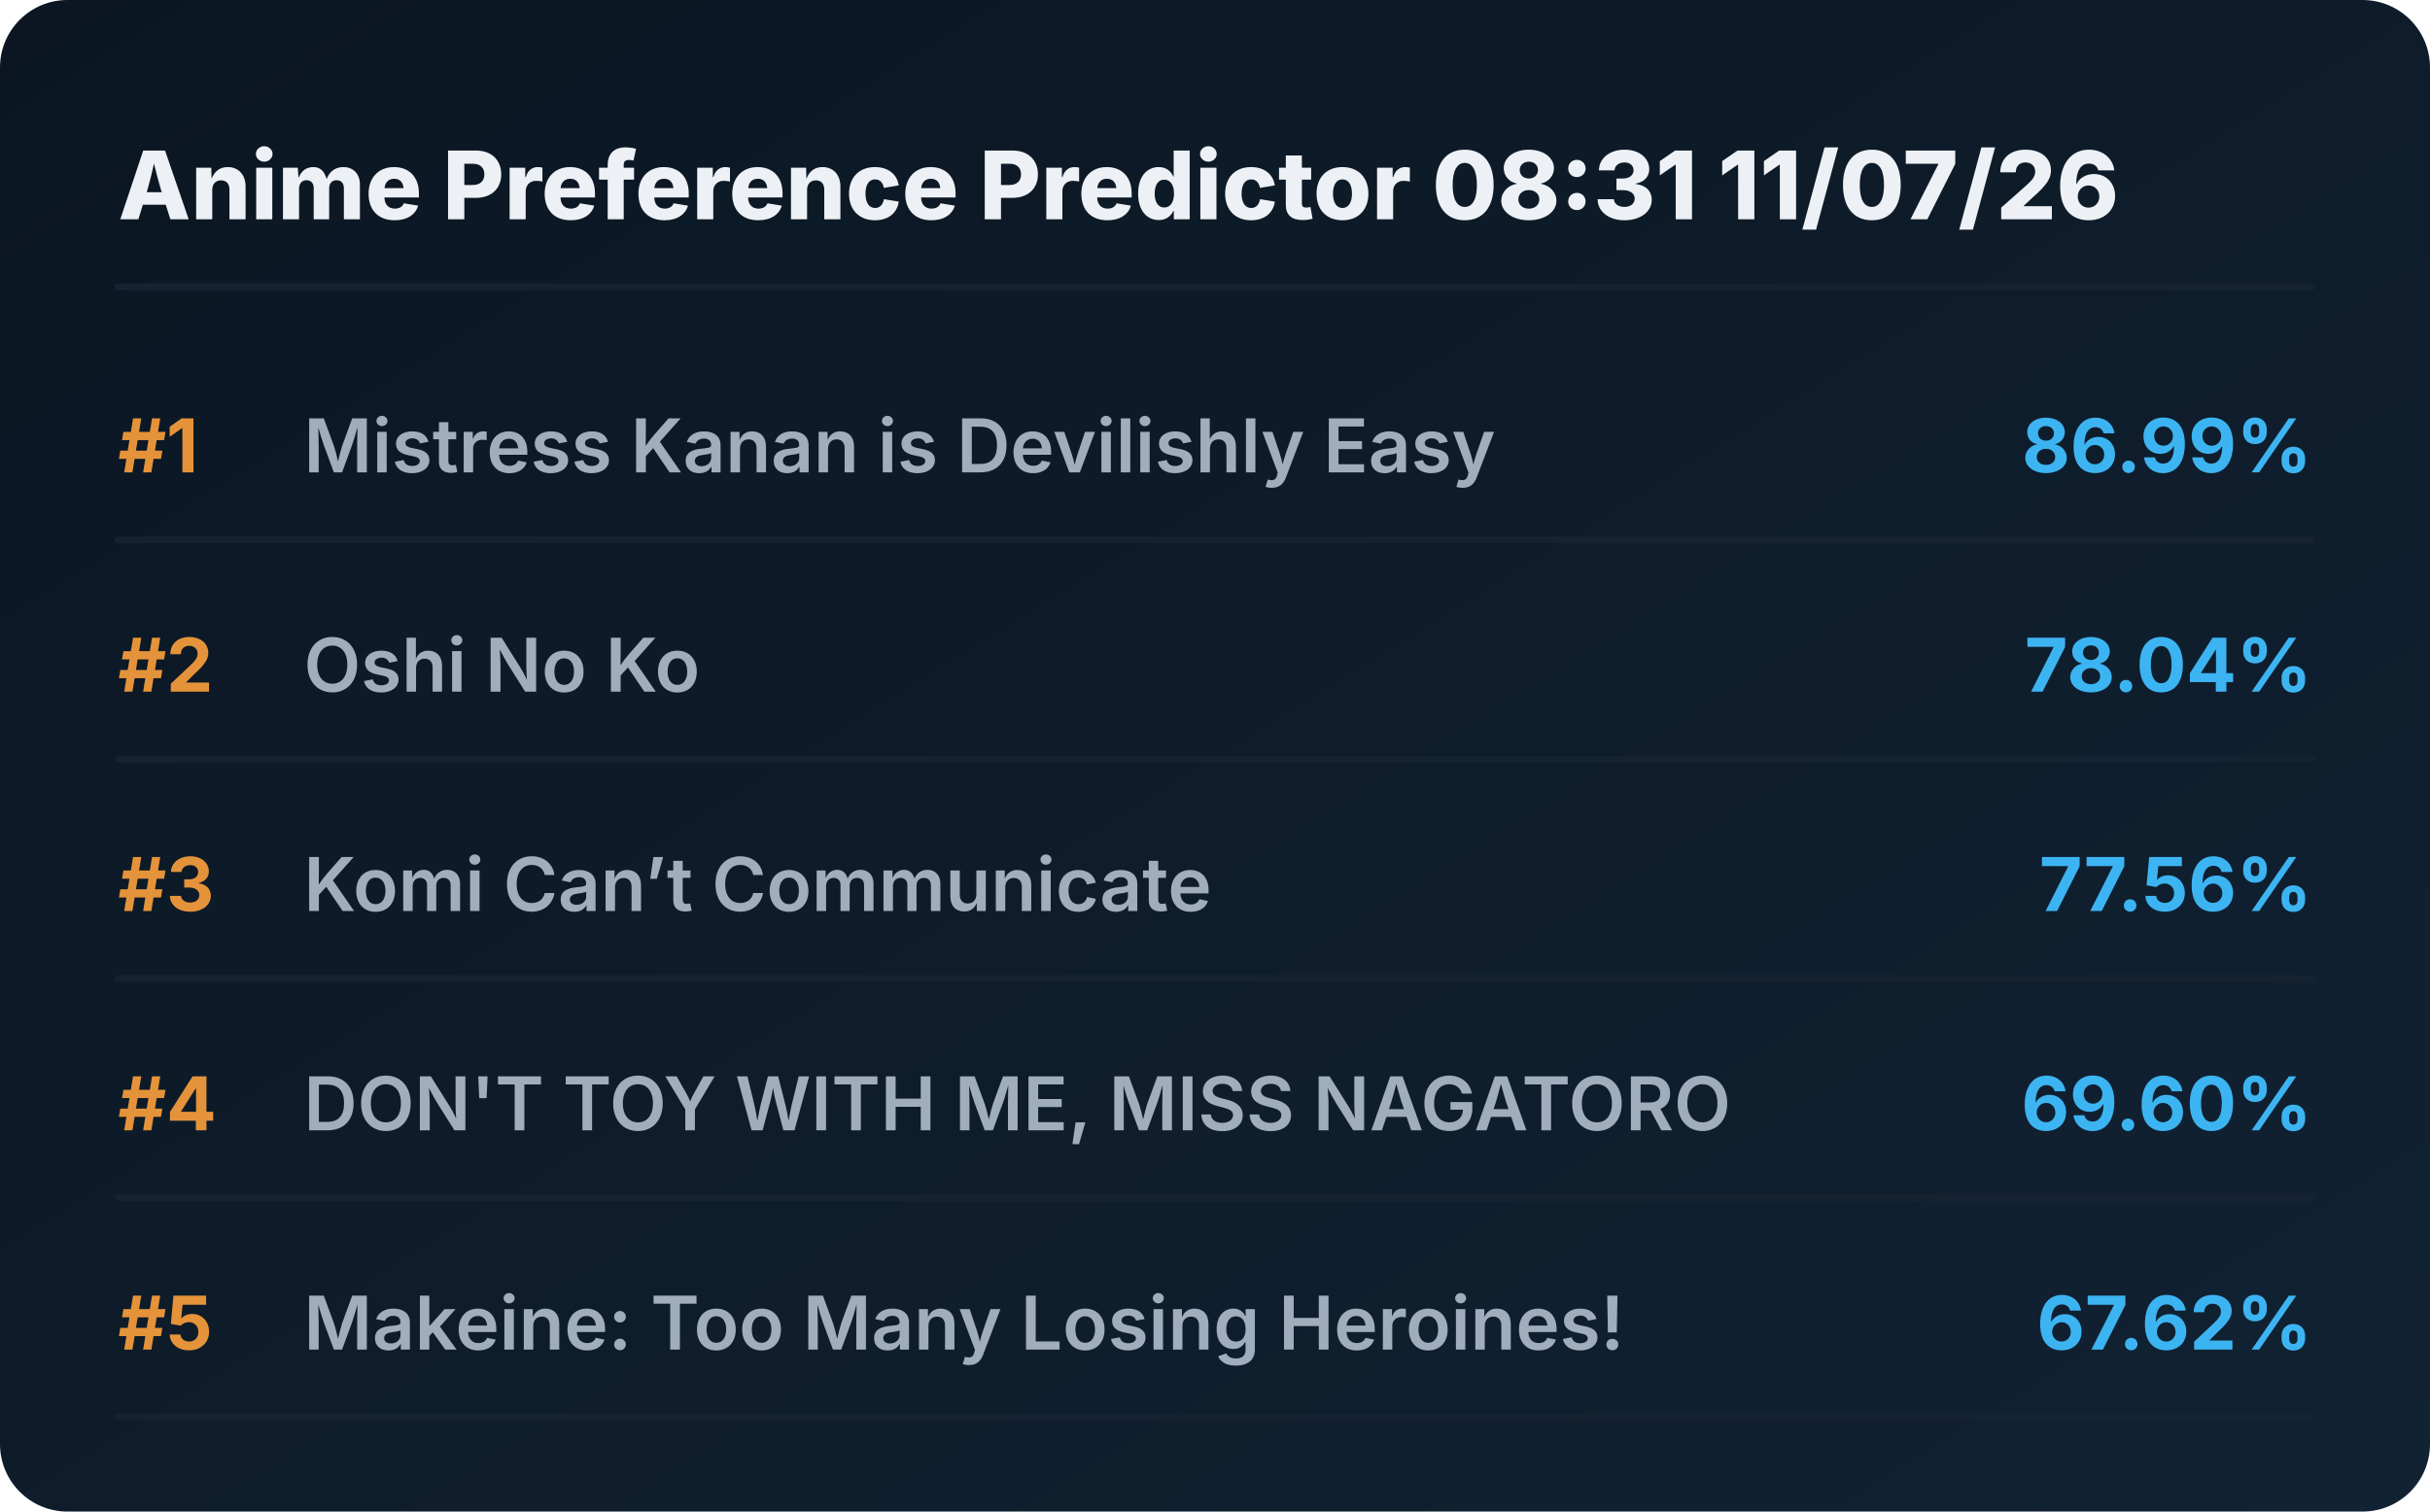
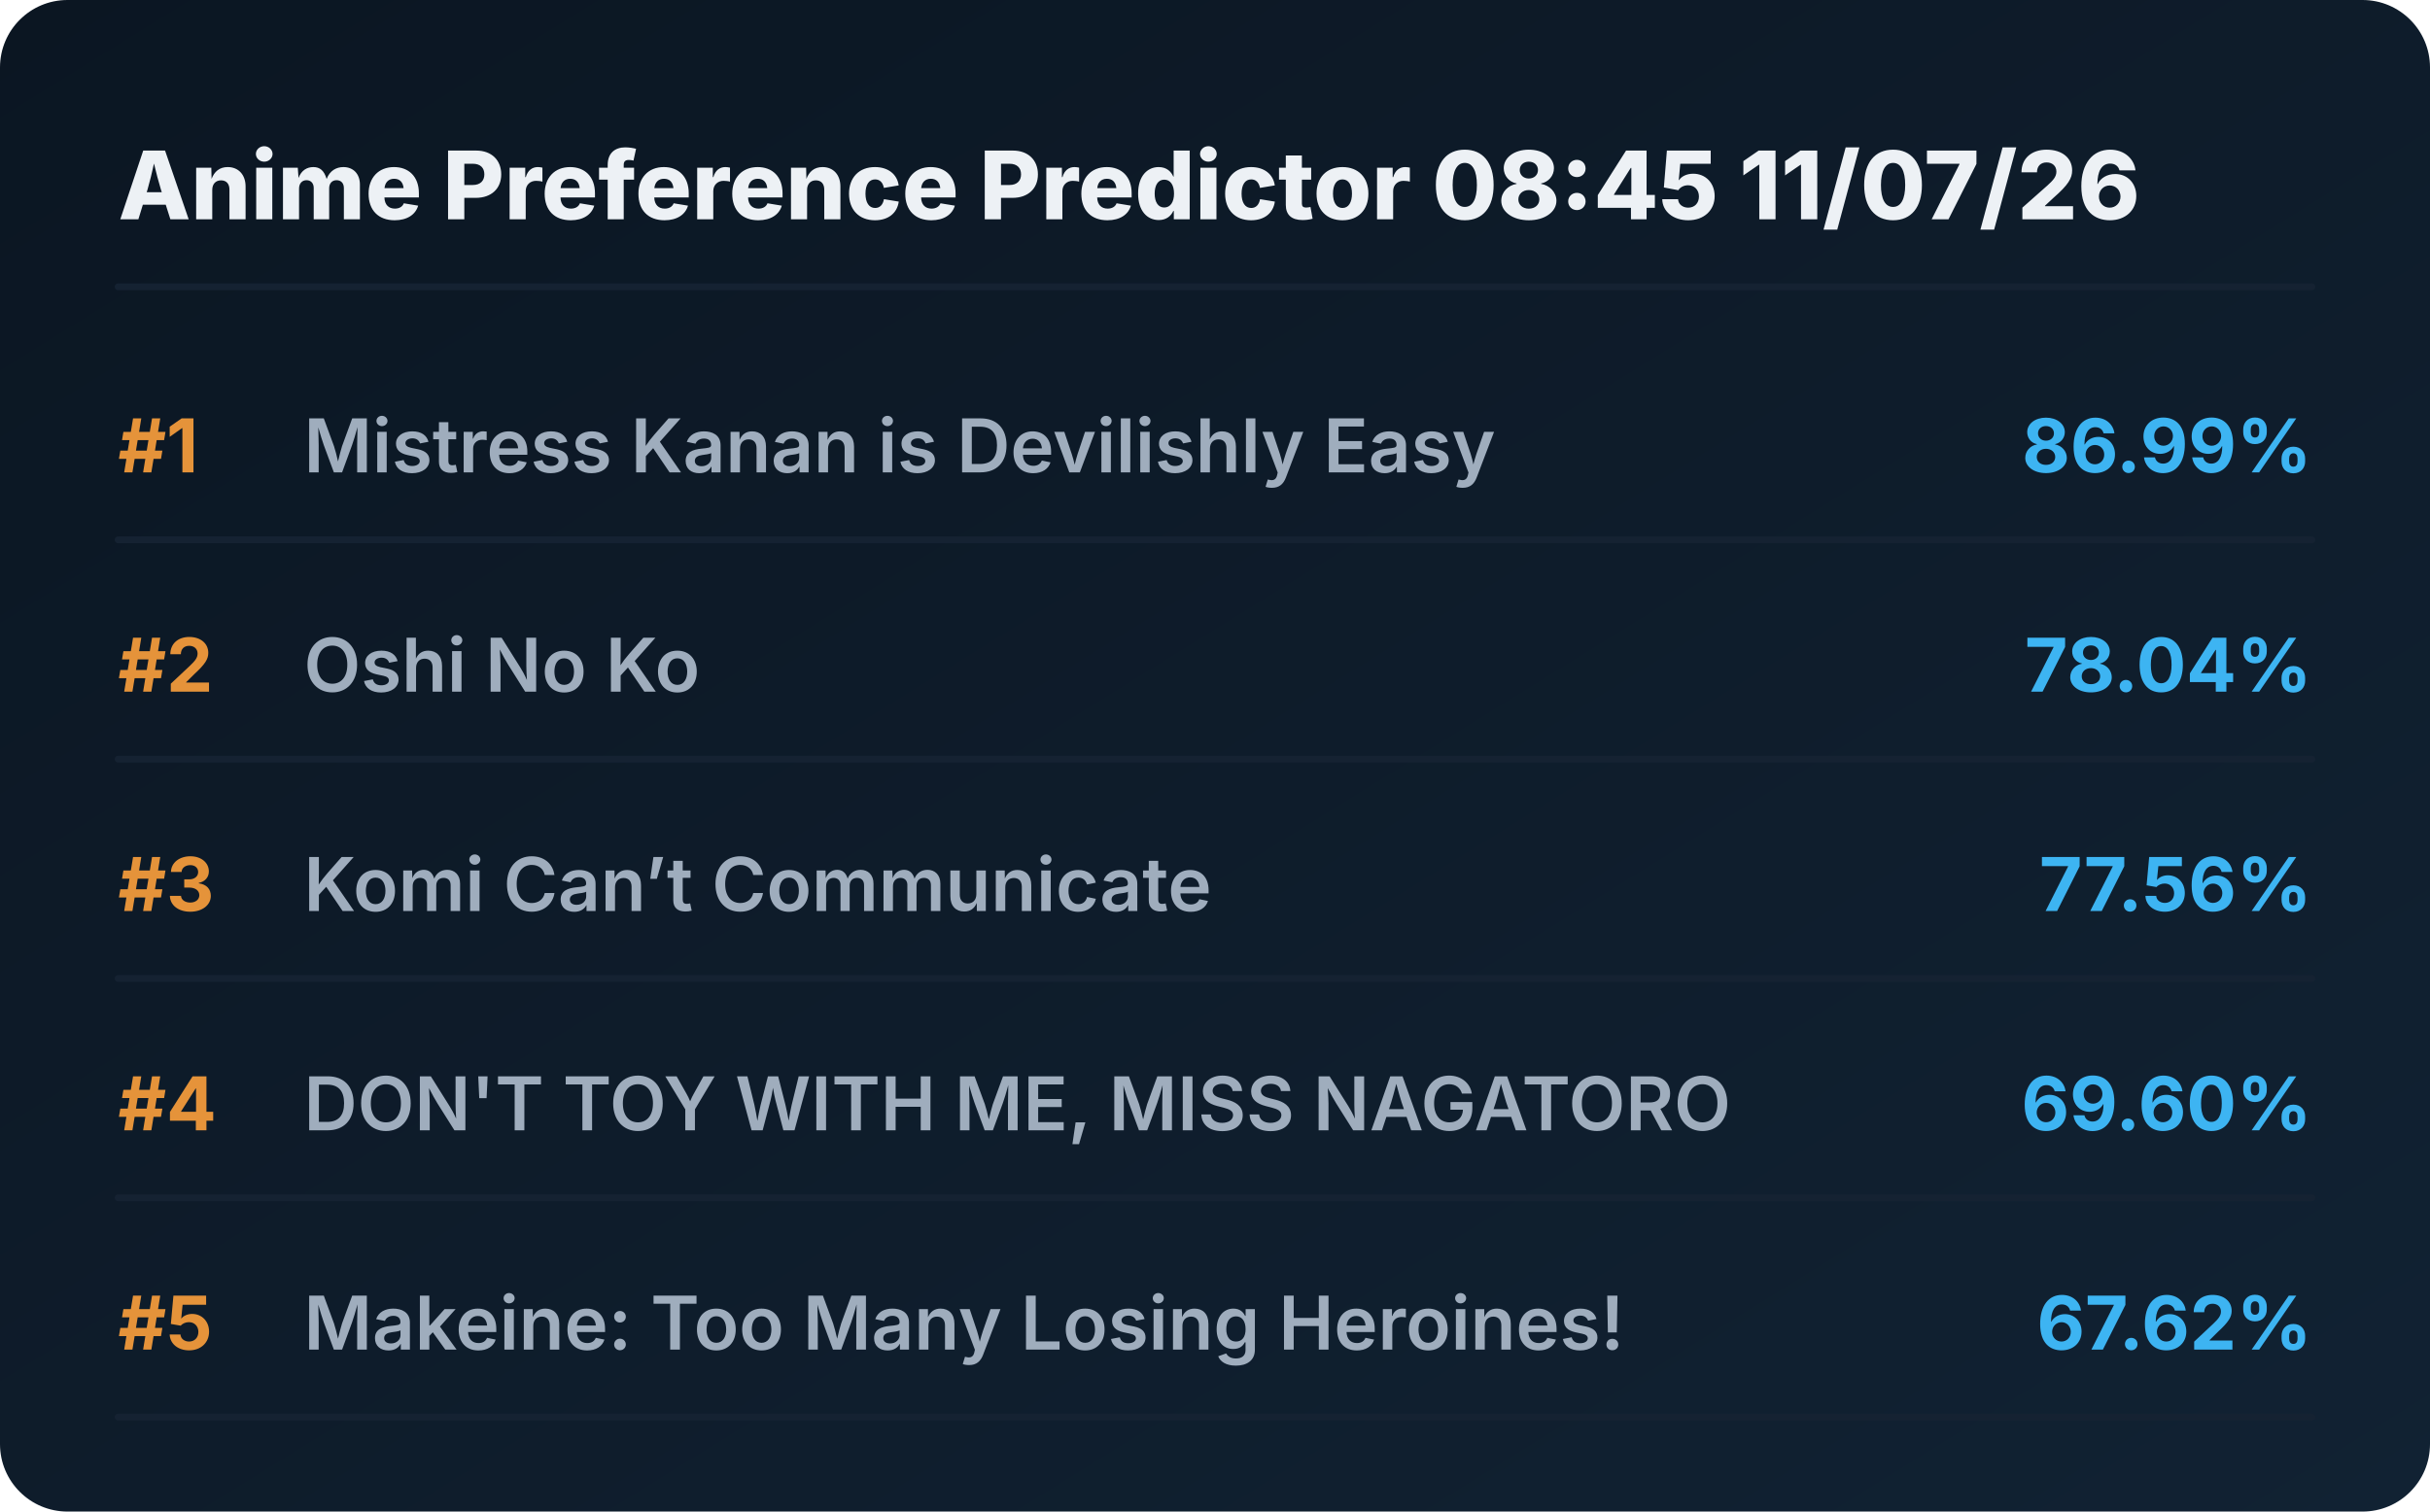
<svg xmlns="http://www.w3.org/2000/svg" viewBox="0 0 720 448" preserveAspectRatio="xMidYMid meet" style="width: 100%; height: auto; max-width: 720px;">
  <defs>
    <linearGradient id="boxGrad" x1="0%" y1="0%" x2="100%" y2="100%">
      <stop offset="0%" stop-color="#0b1622" />
      <stop offset="100%" stop-color="#112233" />
    </linearGradient>
    <clipPath id="titleClip">
      <rect x="90" y="0" width="510" height="100%" />
    </clipPath>
  </defs>
  <style>
    .bg { fill: url(#boxGrad); rx: 20px; }
    .header { font-family: 'Overpass', 'Inter', system-ui, sans-serif; font-weight: 800; font-size: 28px; fill: #edf1f5; }
    .rank { font-family: 'Overpass', 'Inter', system-ui, sans-serif; font-weight: 700; font-size: 22px; fill: #e5933a; }
    .title { font-family: 'Overpass', 'Inter', system-ui, sans-serif; font-weight: 600; font-size: 22px; fill: #9fadbd; }
    .score { font-family: 'Overpass', 'Inter', system-ui, sans-serif; font-weight: 700; font-size: 22px; fill: #3db4f2; }
    .line { stroke: #152232; stroke-width: 2; stroke-linecap: round; }
  </style>
  <rect class="bg" width="720" height="448" />
-   <text x="35" y="65" class="header">Anime Preference Predictor 08:31 11/07/26</text>
+   <text x="35" y="65" class="header">Anime Preference Predictor 08:45 11/07/26</text>
  <line x1="35" y1="85" x2="685" y2="85" class="line" />
  <g transform="translate(0, 0)">
    <text x="35" y="140" class="rank">#1</text>
    <text x="90" y="140" class="title">Mistress Kanan is Devilishly Easy</text>
    <text x="685" y="140" class="score" text-anchor="end">86.99%</text>
    <line x1="35" y1="160" x2="685" y2="160" class="line" />
  </g>
  <g transform="translate(0, 65)">
    <text x="35" y="140" class="rank">#2</text>
    <text x="90" y="140" class="title">Oshi No Ko</text>
    <text x="685" y="140" class="score" text-anchor="end">78.04%</text>
    <line x1="35" y1="160" x2="685" y2="160" class="line" />
  </g>
  <g transform="translate(0, 130)">
    <text x="35" y="140" class="rank">#3</text>
    <text x="90" y="140" class="title">Komi Can’t Communicate</text>
    <text x="685" y="140" class="score" text-anchor="end">77.56%</text>
    <line x1="35" y1="160" x2="685" y2="160" class="line" />
  </g>
  <g transform="translate(0, 195)">
    <text x="35" y="140" class="rank">#4</text>
    <text x="90" y="140" class="title">DON'T TOY WITH ME, MISS NAGATORO</text>
    <text x="685" y="140" class="score" text-anchor="end">69.60%</text>
    <line x1="35" y1="160" x2="685" y2="160" class="line" />
  </g>
  <g transform="translate(0, 260)">
    <text x="35" y="140" class="rank">#5</text>
    <text x="90" y="140" class="title">Makeine: Too Many Losing Heroines!</text>
    <text x="685" y="140" class="score" text-anchor="end">67.62%</text>
    <line x1="35" y1="160" x2="685" y2="160" class="line" />
  </g>
</svg>
